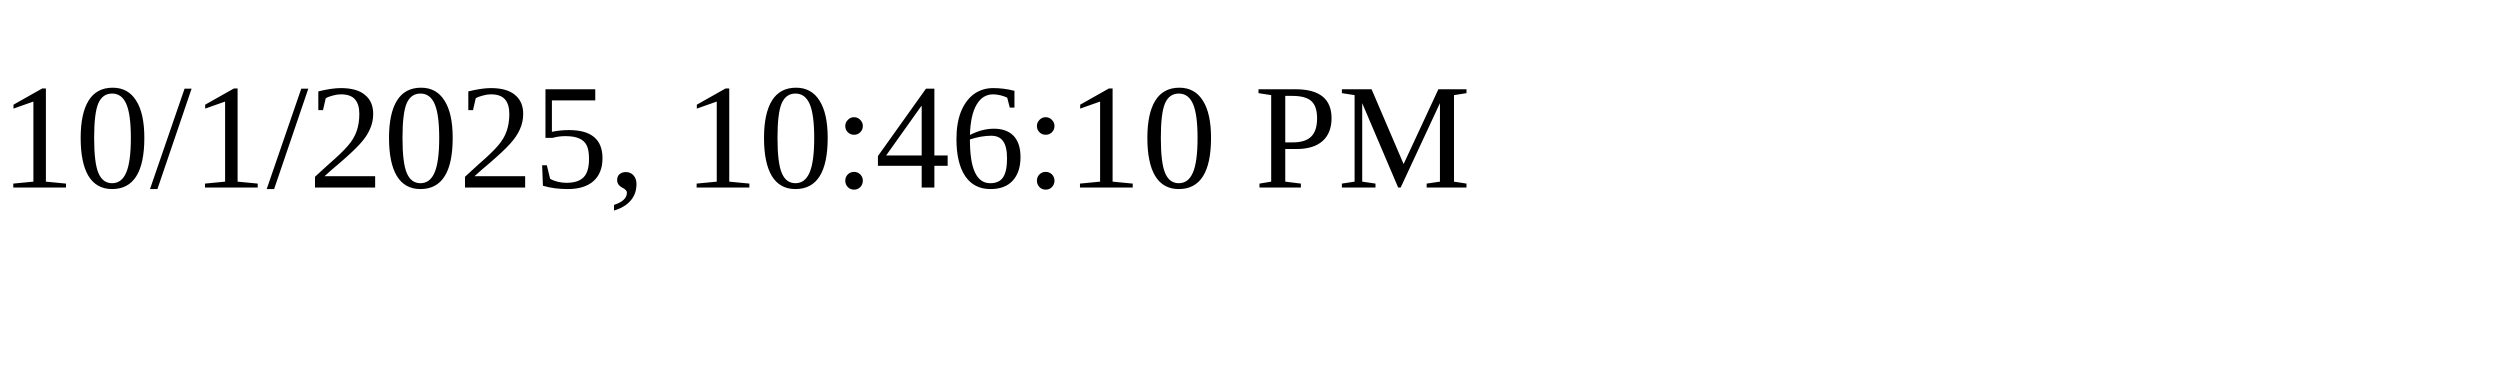
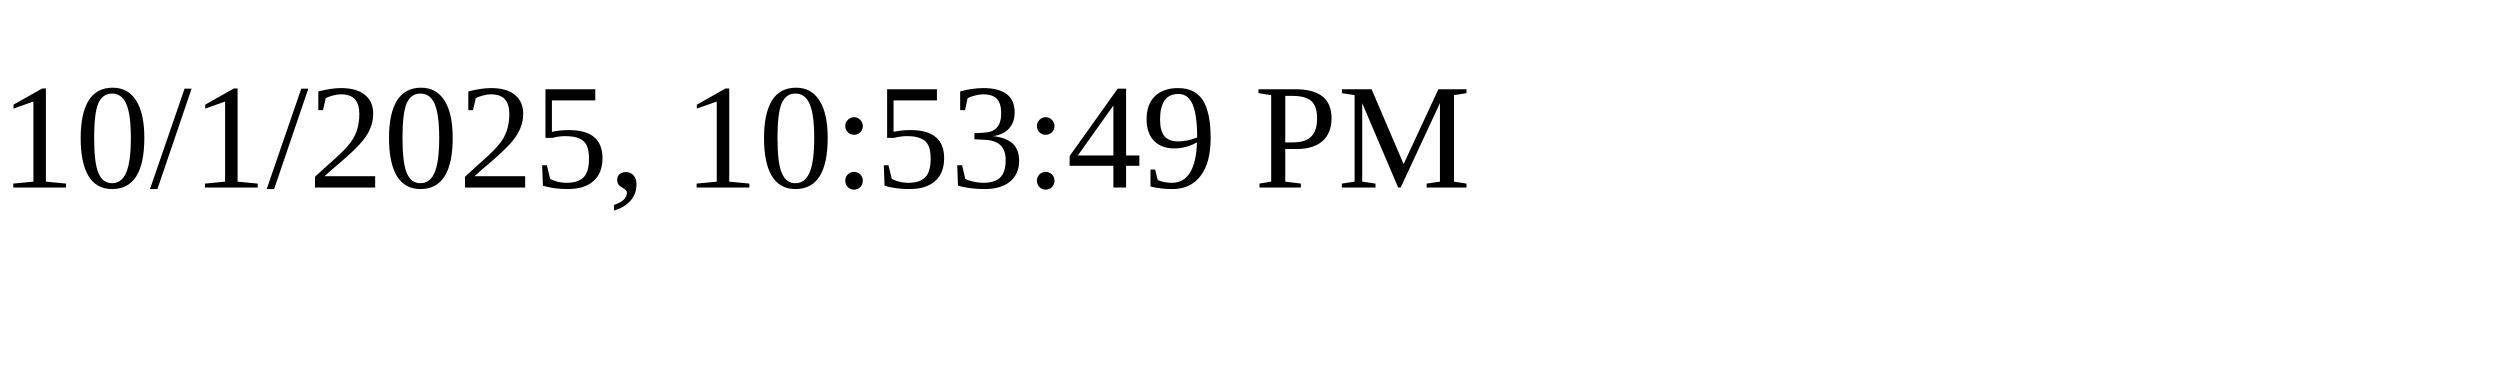
<svg xmlns="http://www.w3.org/2000/svg" height="30" width="200">
-   <text x="0" y="15">10/1/2025, 10:46:10 PM</text>
+   <text x="0" y="15">10/1/2025, 10:53:49 PM</text>
</svg>
